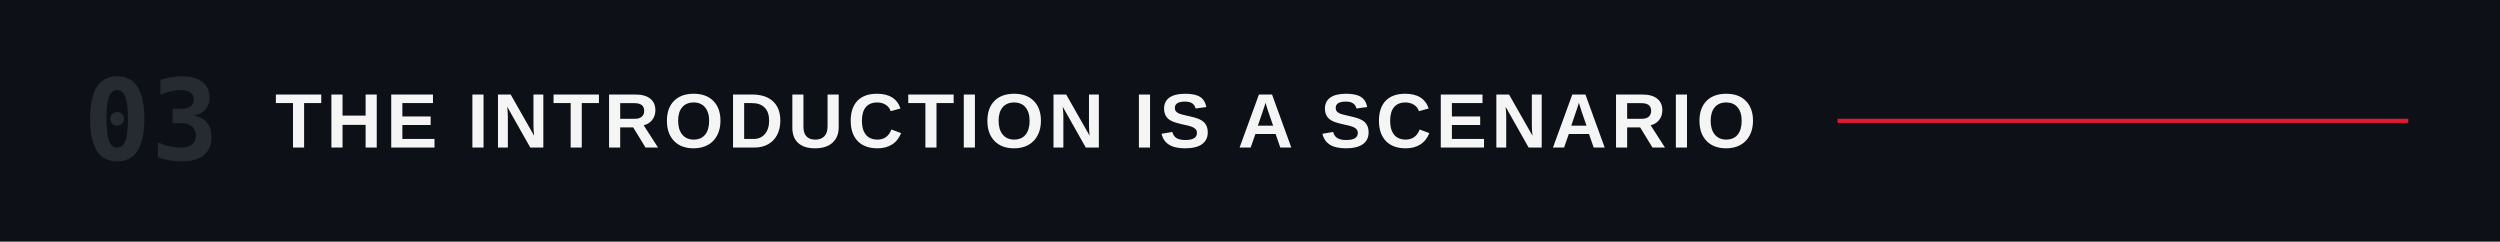
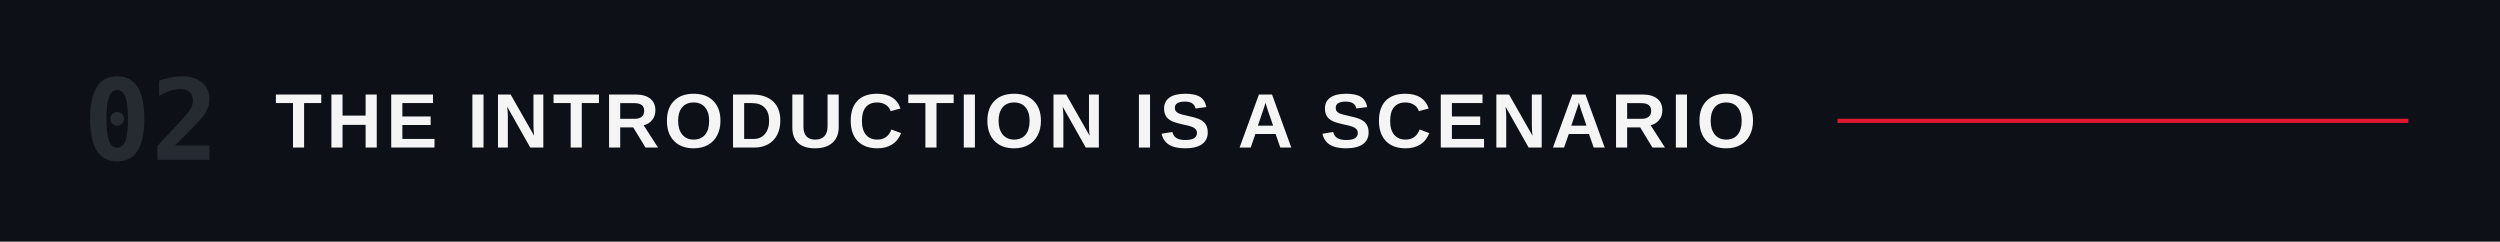
<svg xmlns="http://www.w3.org/2000/svg" viewBox="0 0 1200 116" role="img" aria-labelledby="title">
  <rect width="1200" height="116" fill="#0d1117" />
-   <text x="40" y="58" dominant-baseline="central" fill="#262b32" font-family="ui-monospace,'Monaspace Neon','SF Mono',Menlo,Consolas,monospace" font-size="54" font-weight="600">03</text>
+   <text x="40" y="58" dominant-baseline="central" fill="#262b32" font-family="ui-monospace,'Monaspace Neon','SF Mono',Menlo,Consolas,monospace" font-size="54" font-weight="600">02</text>
  <text x="132" y="58" dominant-baseline="central" fill="#F5F5F5" font-family="'Helvetica Neue Condensed','Helvetica Neue',Arial,sans-serif" font-size="37" font-weight="700" letter-spacing="2">THE INTRODUCTION IS A SCENARIO</text>
  <line x1="882.0" y1="58" x2="1156" y2="58" stroke="#E21833" stroke-width="2" />
</svg>
